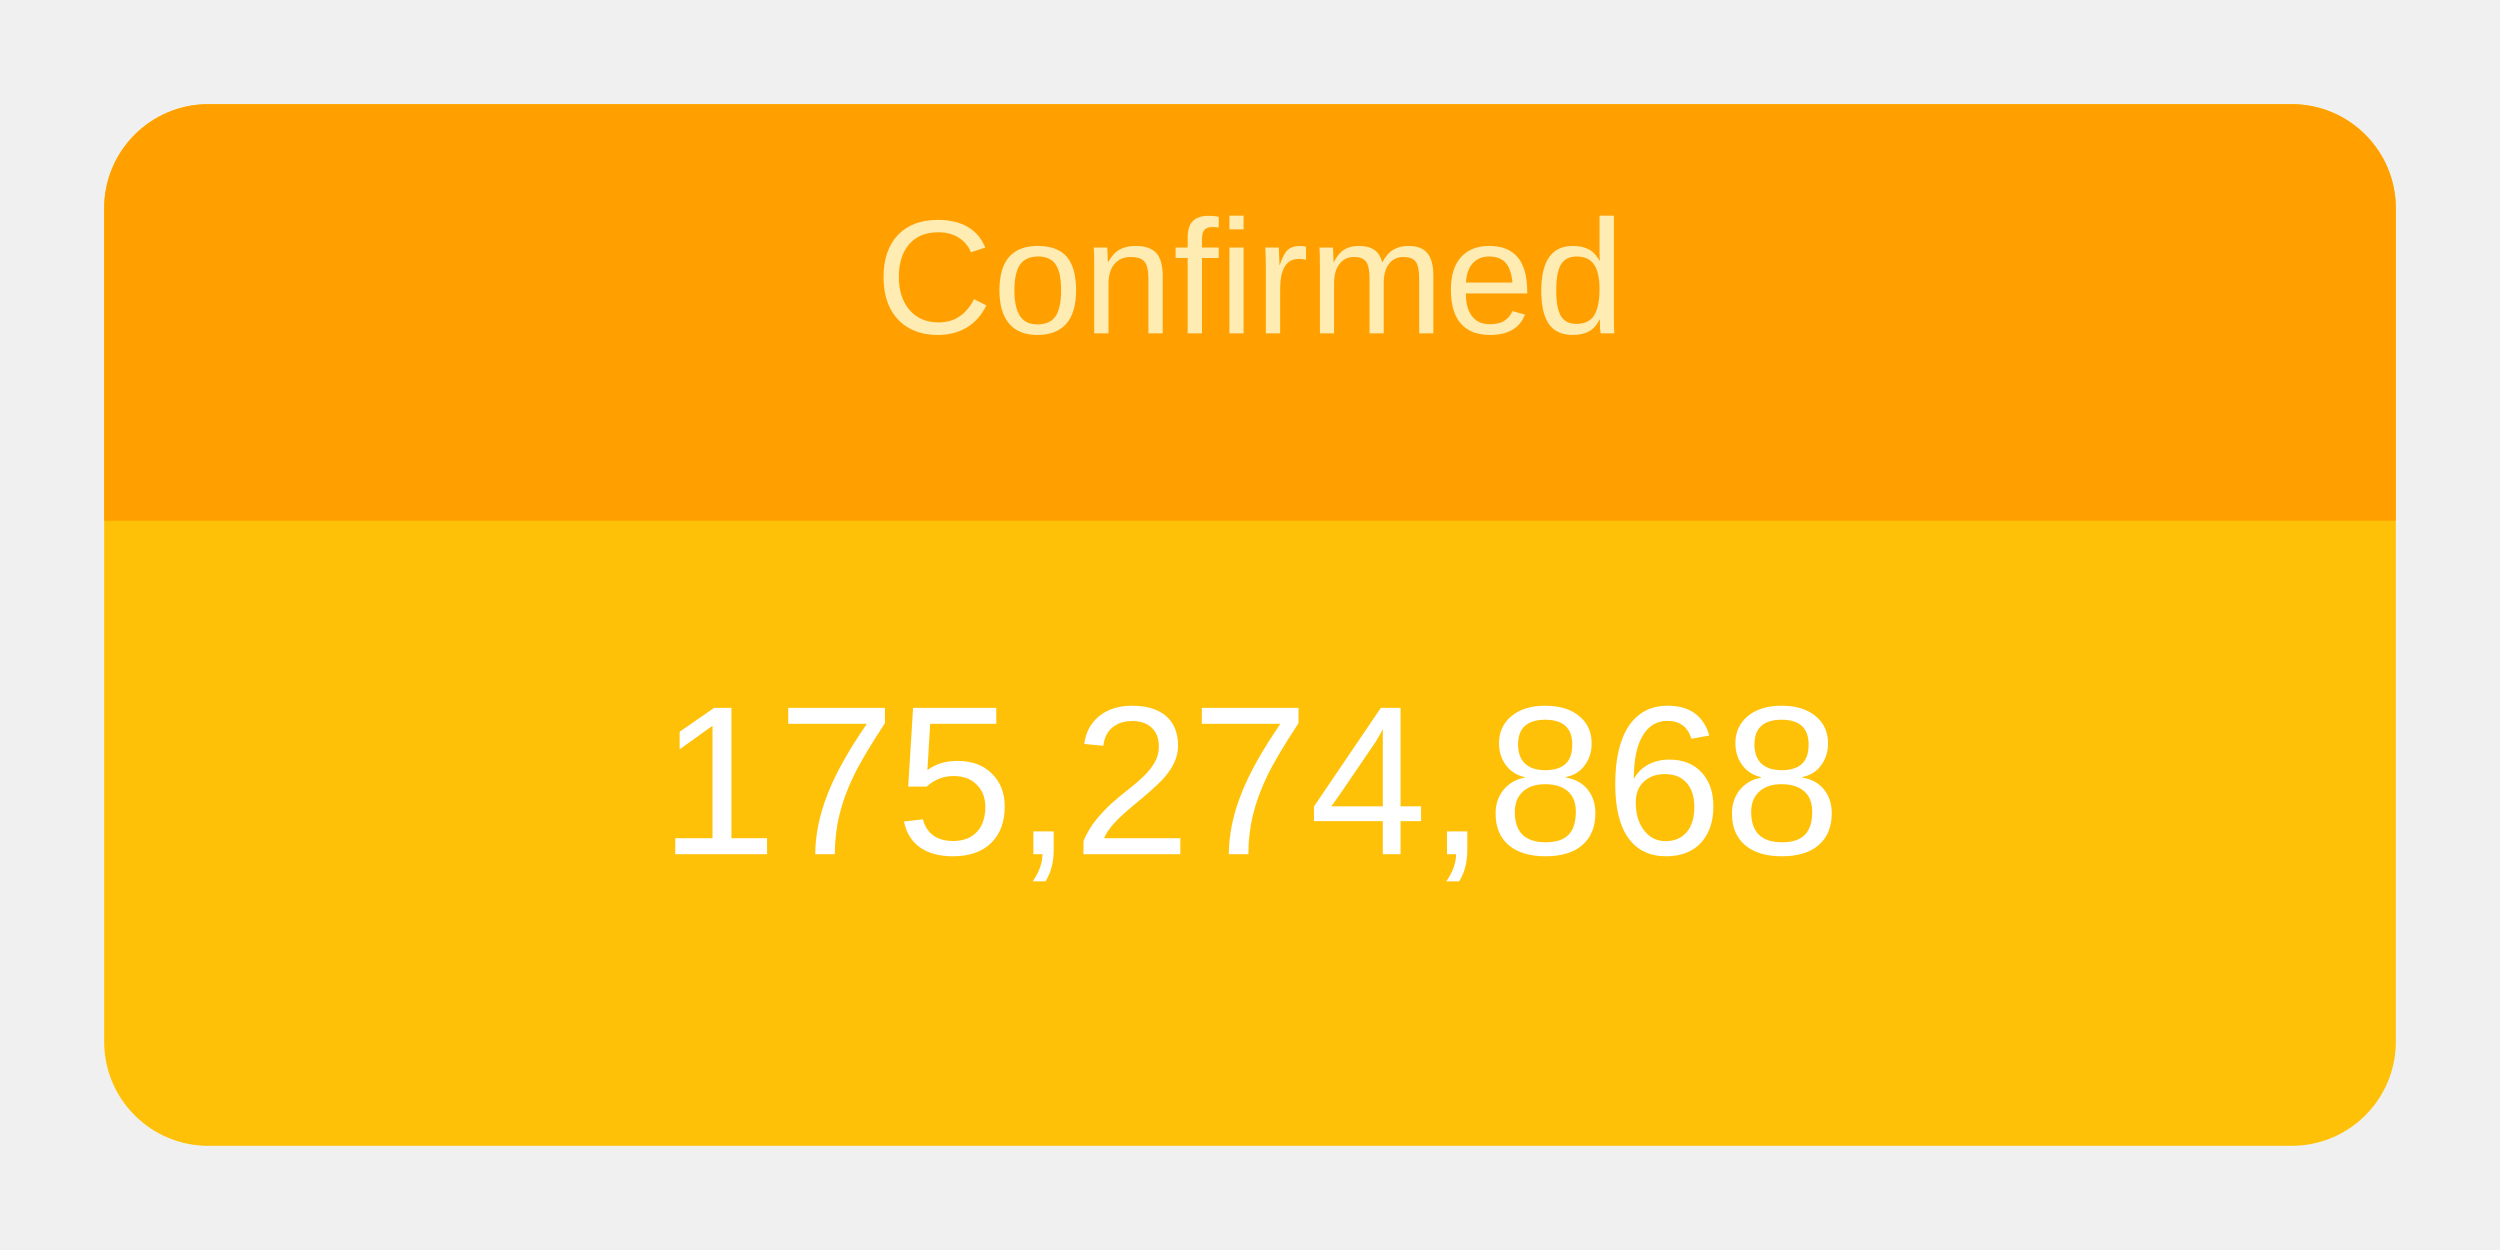
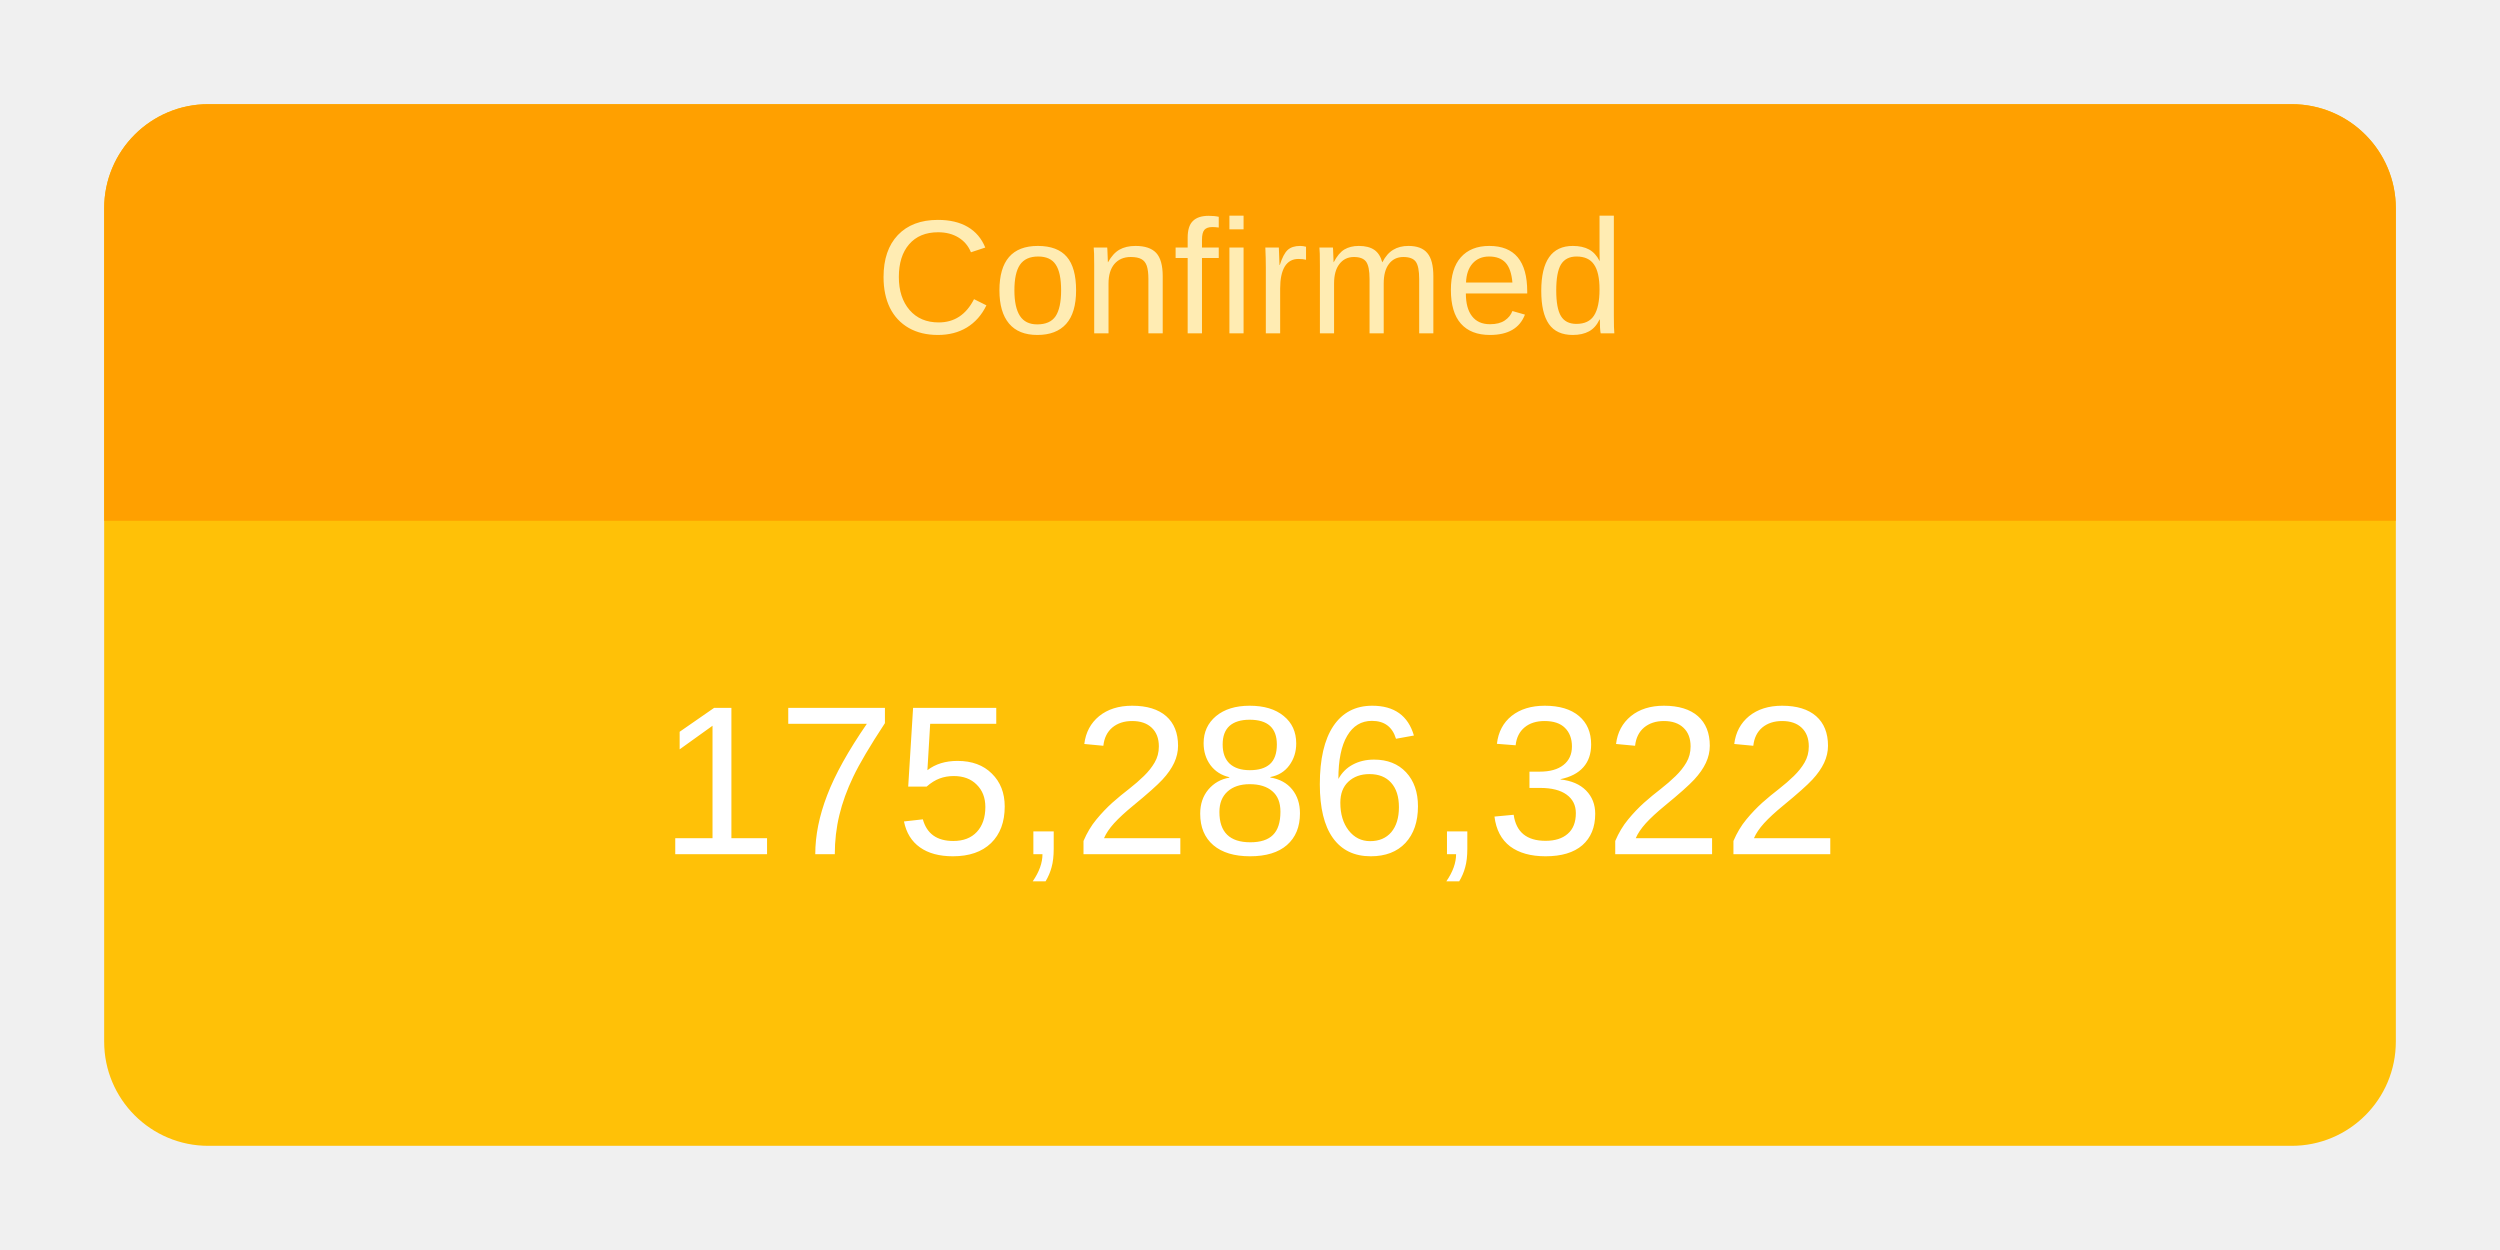
<svg xmlns="http://www.w3.org/2000/svg" height="120" viewBox="" width="240">
  <g transform="translate(10,10)">
    <rect rx="10" ry="10" width="220" height="100" style="fill: #ffc107; stroke-width: 5;" />
    <svg width="220" height="100">
      <text x="50%" y="72%" alignment-baseline="middle" text-anchor="middle" fill="white" font-size="1.7em" font-family="Arial, Helvetica, sans-serif">
-         175,274,868
+         175,286,322
      </text>
    </svg>
    <path fill="#FFA000" d=" M 210 0              a 10 10 0 0 1 10 10              v 30             h-220             v-30             a 10 10 0 0 1 10 -10" />
    <svg width="220" height="40">
      <text x="50%" y="55%" alignment-baseline="middle" text-anchor="middle" fill="#FFECB3" font-size="1.3em" font-family="Arial, Helvetica, sans-serif">
        Confirmed
      </text>
    </svg>
  </g>
</svg>
